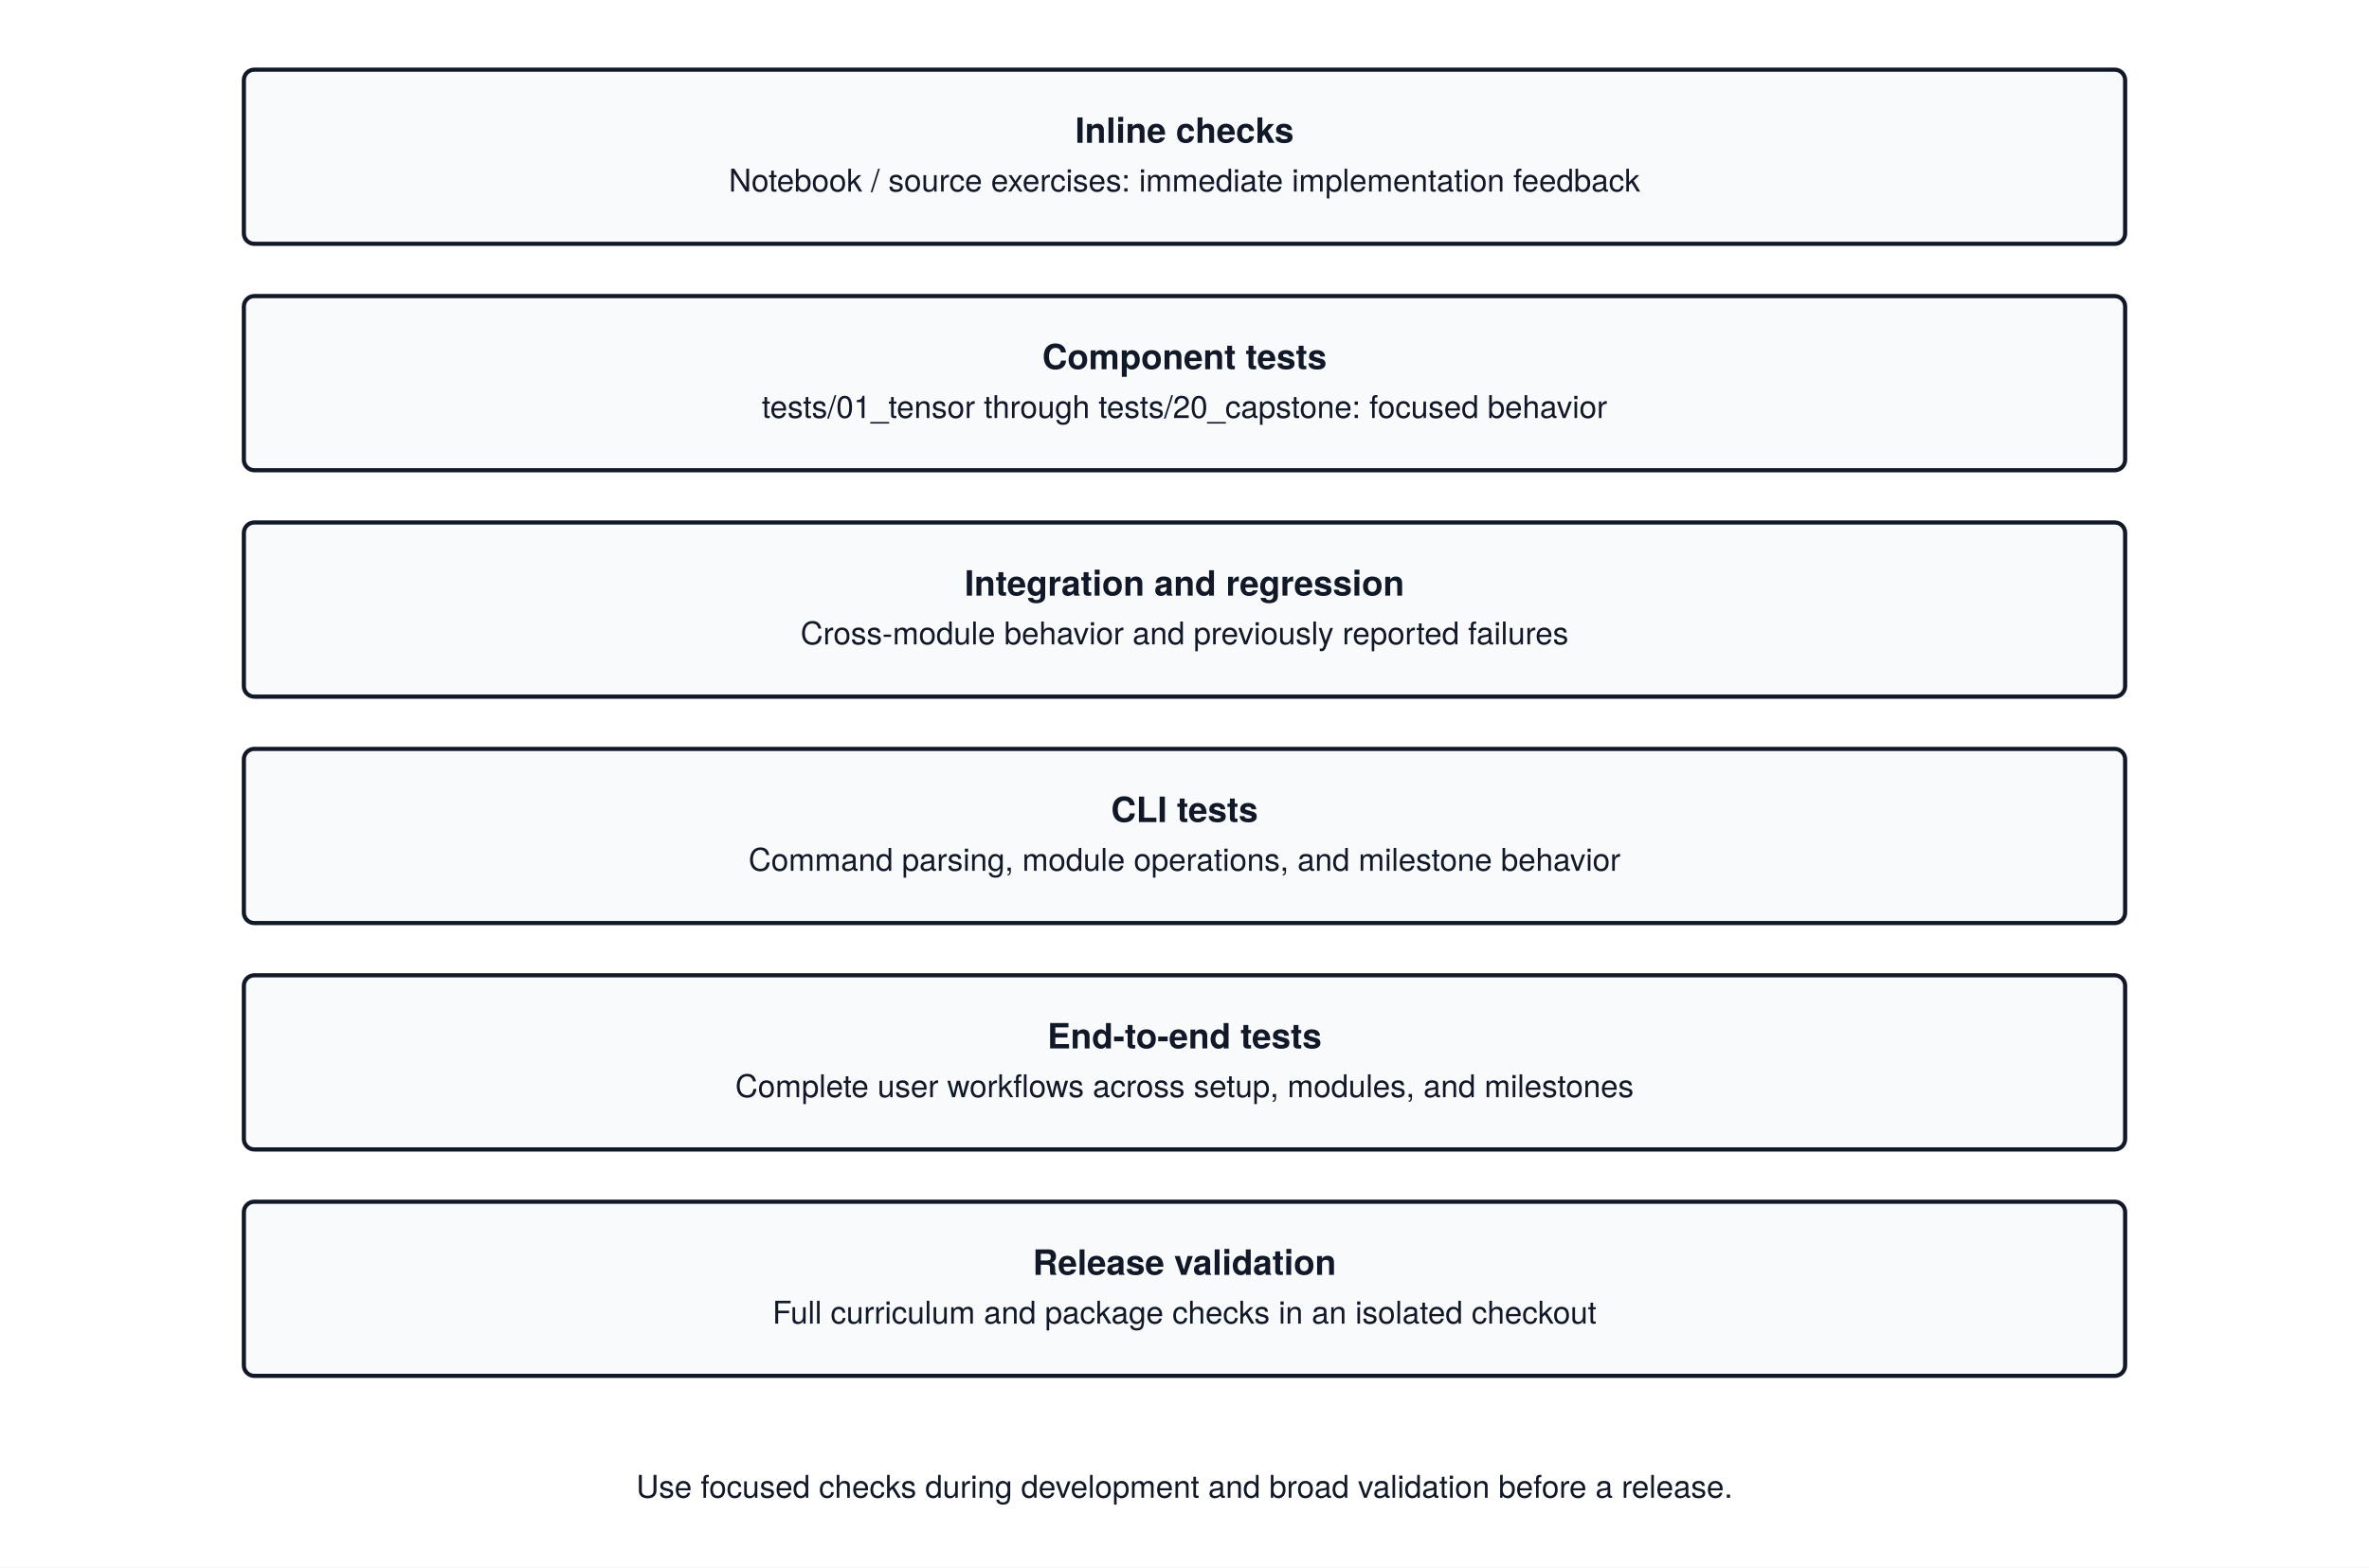
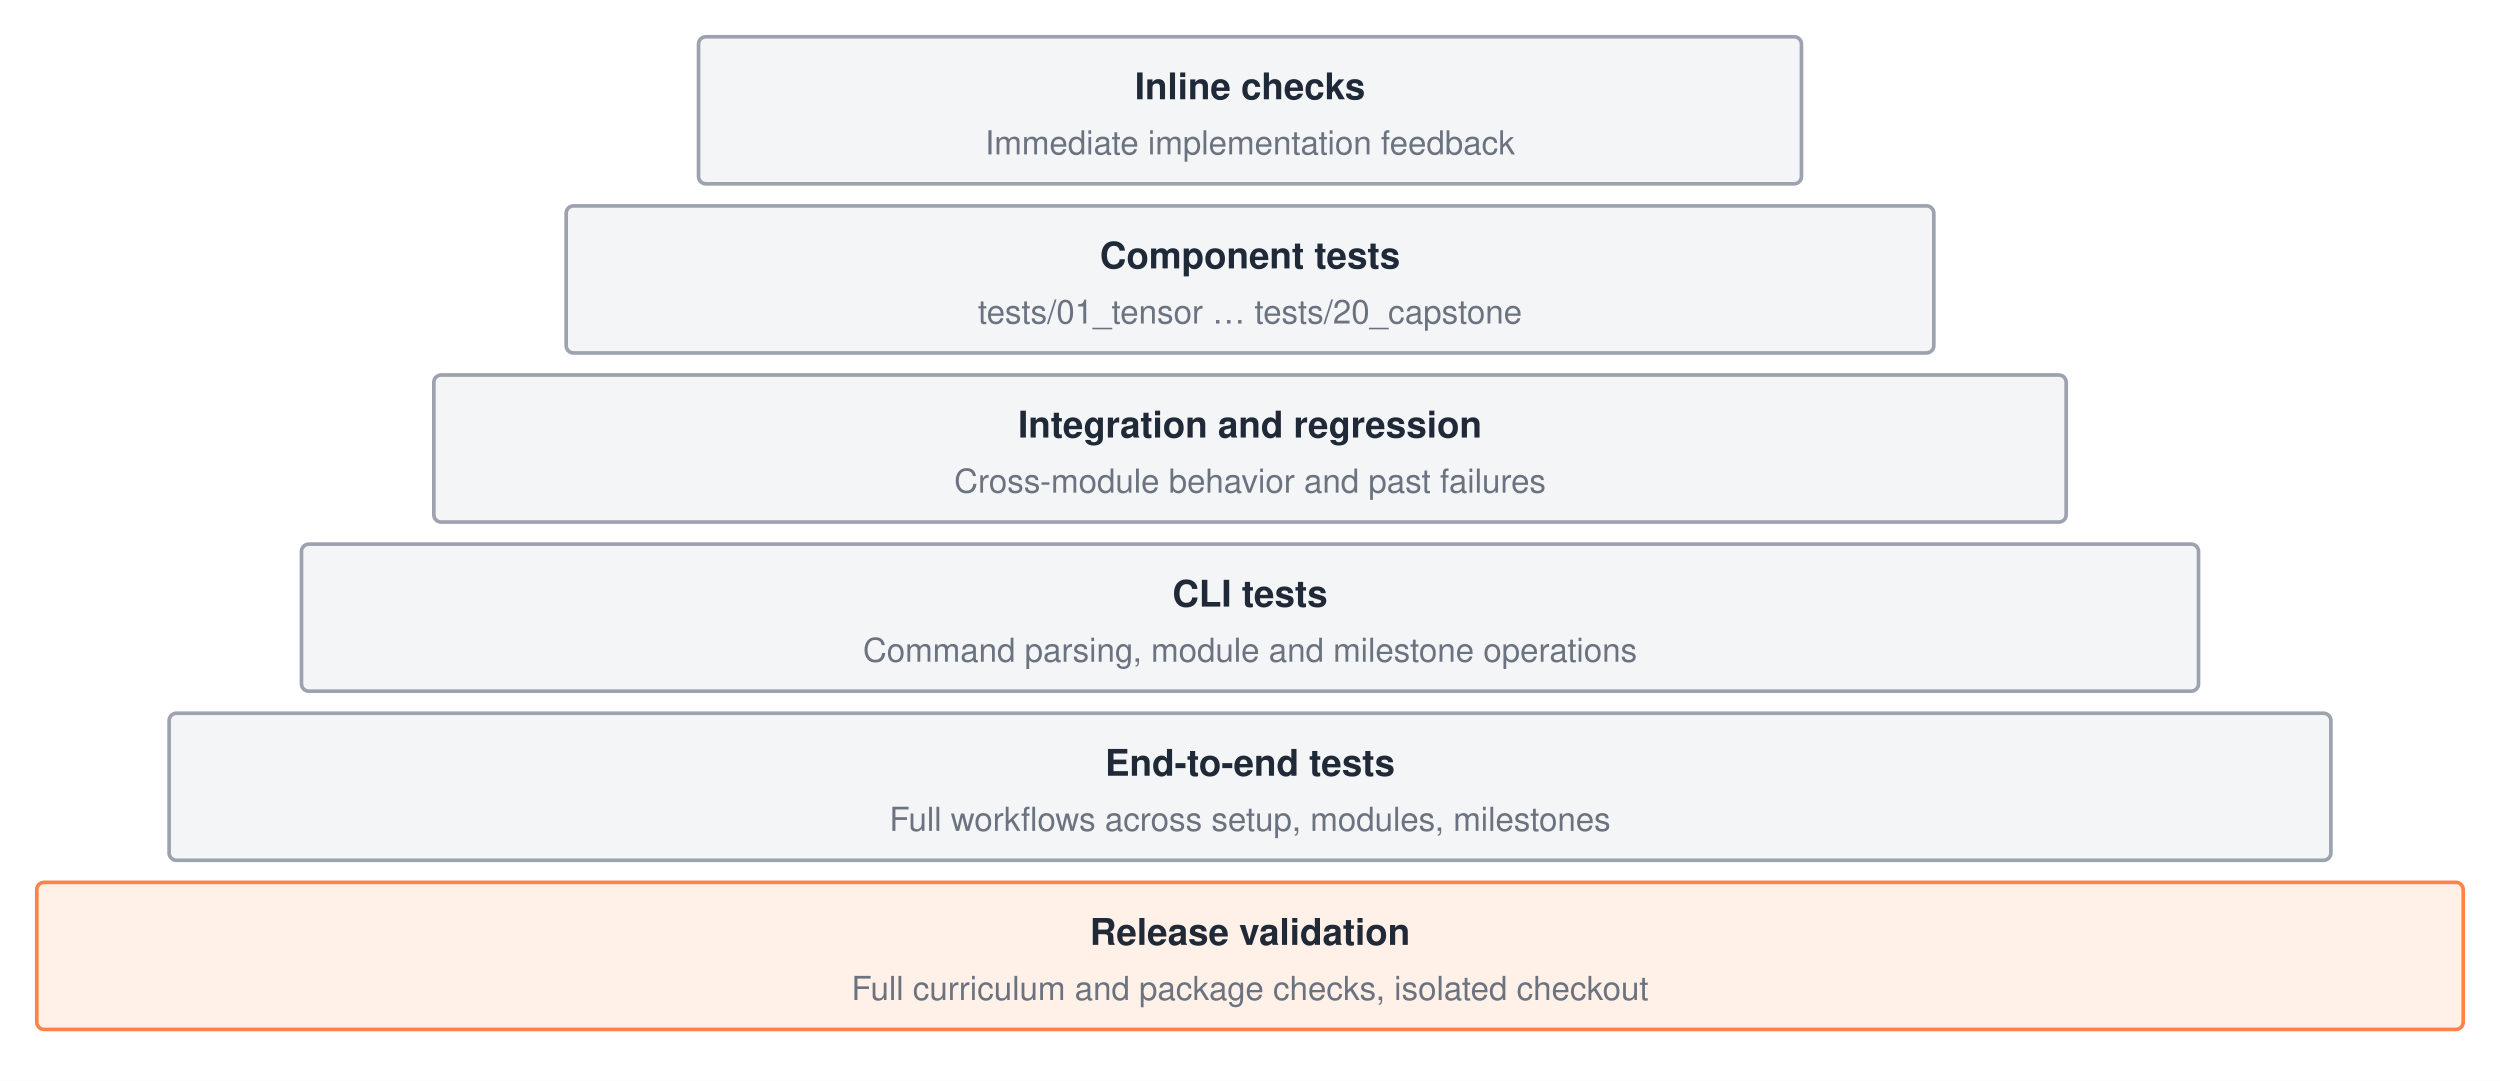
- <svg xmlns="http://www.w3.org/2000/svg" viewBox="0 0 680 450" font-family="'TeX Gyre Heros', -apple-system, BlinkMacSystemFont, 'Segoe UI', 'Helvetica Neue', Arial, sans-serif">
-   <rect width="680" height="450" fill="#FFFFFF" />
+ <svg xmlns="http://www.w3.org/2000/svg" width="680" height="294" viewBox="0 0 680 294" font-family="'Helvetica Neue', Helvetica, Arial, sans-serif">
+   <rect width="680" height="294" fill="#ffffff" />
  <defs>
-     <marker id="arrow" markerWidth="8" markerHeight="6" refX="8" refY="3" orient="auto">
-       <path d="M0,0 L8,3 L0,6 Z" fill="#111827" />
+     <marker id="a" markerWidth="7" markerHeight="5" refX="6.5" refY="2.5" orient="auto">
+       <polygon points="0 0, 7 2.5, 0 5" fill="#9ca3af" />
    </marker>
  </defs>
-   <rect x="70" y="20" width="540" height="50" rx="3" fill="#F9FAFB" stroke="#111827" stroke-width="1.2" />
-   <text x="340.0" y="41.0" text-anchor="middle" font-size="10" font-weight="700" fill="#111827">Inline checks</text>
-   <text x="340.0" y="55.0" text-anchor="middle" font-size="9" font-weight="400" fill="#111827">Notebook / source exercises: immediate implementation feedback</text>
-   <rect x="70" y="85" width="540" height="50" rx="3" fill="#F9FAFB" stroke="#111827" stroke-width="1.2" />
-   <text x="340.0" y="106.0" text-anchor="middle" font-size="10" font-weight="700" fill="#111827">Component tests</text>
-   <text x="340.0" y="120.0" text-anchor="middle" font-size="9" font-weight="400" fill="#111827">tests/01_tensor through tests/20_capstone: focused behavior</text>
-   <rect x="70" y="150" width="540" height="50" rx="3" fill="#F9FAFB" stroke="#111827" stroke-width="1.2" />
-   <text x="340.0" y="171.0" text-anchor="middle" font-size="10" font-weight="700" fill="#111827">Integration and regression</text>
-   <text x="340.0" y="185.0" text-anchor="middle" font-size="9" font-weight="400" fill="#111827">Cross-module behavior and previously reported failures</text>
-   <rect x="70" y="215" width="540" height="50" rx="3" fill="#F9FAFB" stroke="#111827" stroke-width="1.2" />
-   <text x="340.0" y="236.0" text-anchor="middle" font-size="10" font-weight="700" fill="#111827">CLI tests</text>
-   <text x="340.0" y="250.0" text-anchor="middle" font-size="9" font-weight="400" fill="#111827">Command parsing, module operations, and milestone behavior</text>
-   <rect x="70" y="280" width="540" height="50" rx="3" fill="#F9FAFB" stroke="#111827" stroke-width="1.2" />
-   <text x="340.0" y="301.0" text-anchor="middle" font-size="10" font-weight="700" fill="#111827">End-to-end tests</text>
-   <text x="340.0" y="315.0" text-anchor="middle" font-size="9" font-weight="400" fill="#111827">Complete user workflows across setup, modules, and milestones</text>
-   <rect x="70" y="345" width="540" height="50" rx="3" fill="#F9FAFB" stroke="#111827" stroke-width="1.2" />
-   <text x="340.0" y="366.0" text-anchor="middle" font-size="10" font-weight="700" fill="#111827">Release validation</text>
-   <text x="340.0" y="380.0" text-anchor="middle" font-size="9" font-weight="400" fill="#111827">Full curriculum and package checks in an isolated checkout</text>
-   <text x="340.0" y="430" text-anchor="middle" font-size="9" font-weight="400" fill="#111827">Use focused checks during development and broad validation before a release.</text>
+   <rect x="190.0" y="10" width="300" height="40" rx="2" fill="#f4f5f7" stroke="#9ca3af" stroke-width="1" />
+   <text x="340.0" y="27.0" text-anchor="middle" font-size="10" font-weight="700" fill="#1f2937">Inline checks</text>
+   <text x="340.0" y="42.0" text-anchor="middle" font-size="9" fill="#6b7280">Immediate implementation feedback</text>
+   <rect x="154.0" y="56" width="372" height="40" rx="2" fill="#f4f5f7" stroke="#9ca3af" stroke-width="1" />
+   <text x="340.0" y="73.0" text-anchor="middle" font-size="10" font-weight="700" fill="#1f2937">Component tests</text>
+   <text x="340.0" y="88.0" text-anchor="middle" font-size="9" fill="#6b7280">tests/01_tensor … tests/20_capstone</text>
+   <rect x="118.0" y="102" width="444" height="40" rx="2" fill="#f4f5f7" stroke="#9ca3af" stroke-width="1" />
+   <text x="340.0" y="119.0" text-anchor="middle" font-size="10" font-weight="700" fill="#1f2937">Integration and regression</text>
+   <text x="340.0" y="134.0" text-anchor="middle" font-size="9" fill="#6b7280">Cross-module behavior and past failures</text>
+   <rect x="82.0" y="148" width="516" height="40" rx="2" fill="#f4f5f7" stroke="#9ca3af" stroke-width="1" />
+   <text x="340.0" y="165.0" text-anchor="middle" font-size="10" font-weight="700" fill="#1f2937">CLI tests</text>
+   <text x="340.0" y="180.0" text-anchor="middle" font-size="9" fill="#6b7280">Command parsing, module and milestone operations</text>
+   <rect x="46.0" y="194" width="588" height="40" rx="2" fill="#f4f5f7" stroke="#9ca3af" stroke-width="1" />
+   <text x="340.0" y="211.0" text-anchor="middle" font-size="10" font-weight="700" fill="#1f2937">End-to-end tests</text>
+   <text x="340.0" y="226.0" text-anchor="middle" font-size="9" fill="#6b7280">Full workflows across setup, modules, milestones</text>
+   <rect x="10.0" y="240" width="660" height="40" rx="2" fill="#fff1e8" stroke="#ff8246" stroke-width="1" />
+   <text x="340.0" y="257.0" text-anchor="middle" font-size="10" font-weight="700" fill="#1f2937">Release validation</text>
+   <text x="340.0" y="272.0" text-anchor="middle" font-size="9" fill="#6b7280">Full curriculum and package checks, isolated checkout</text>
</svg>
